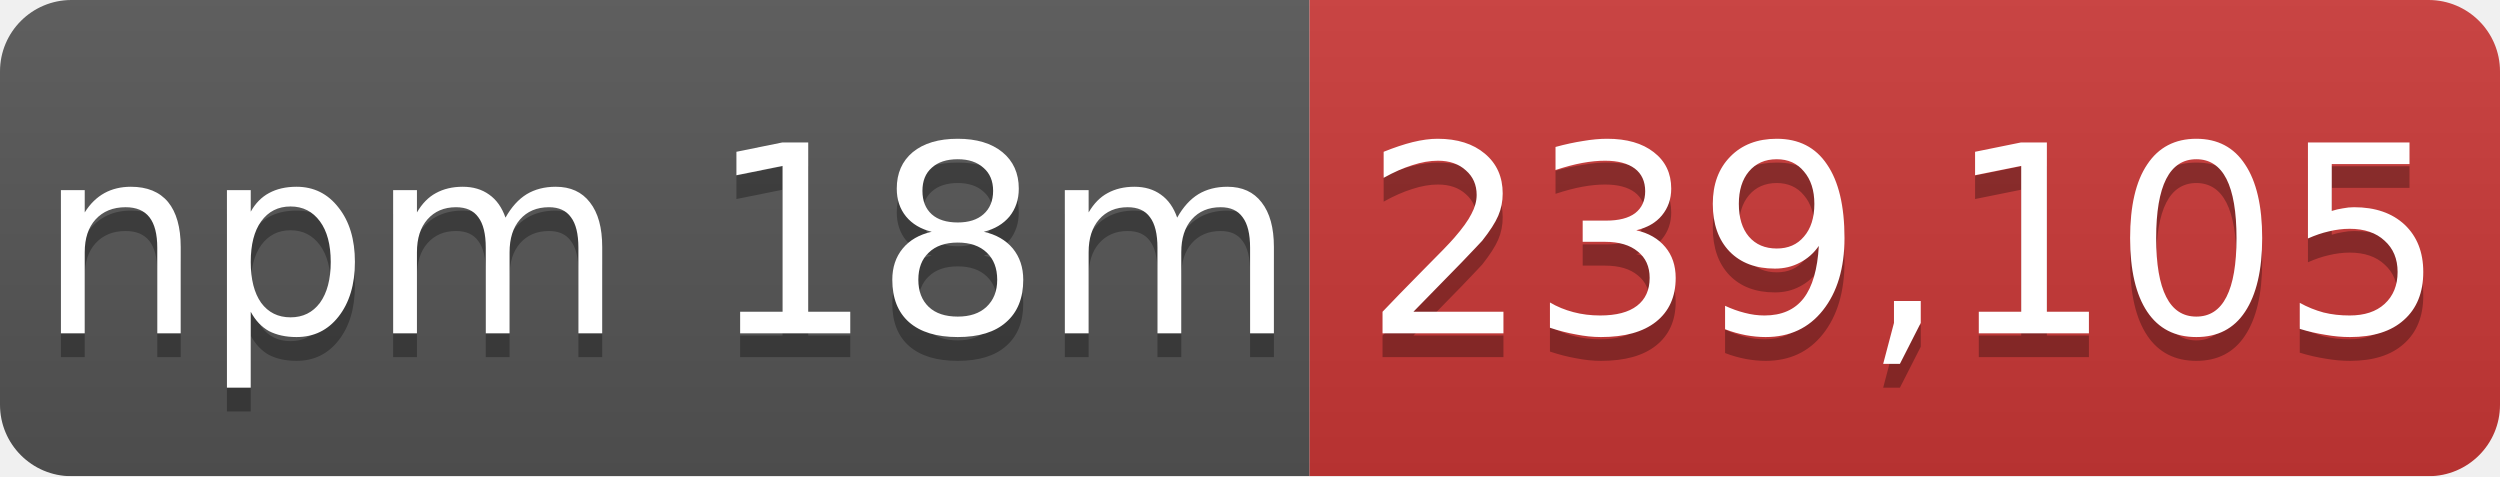
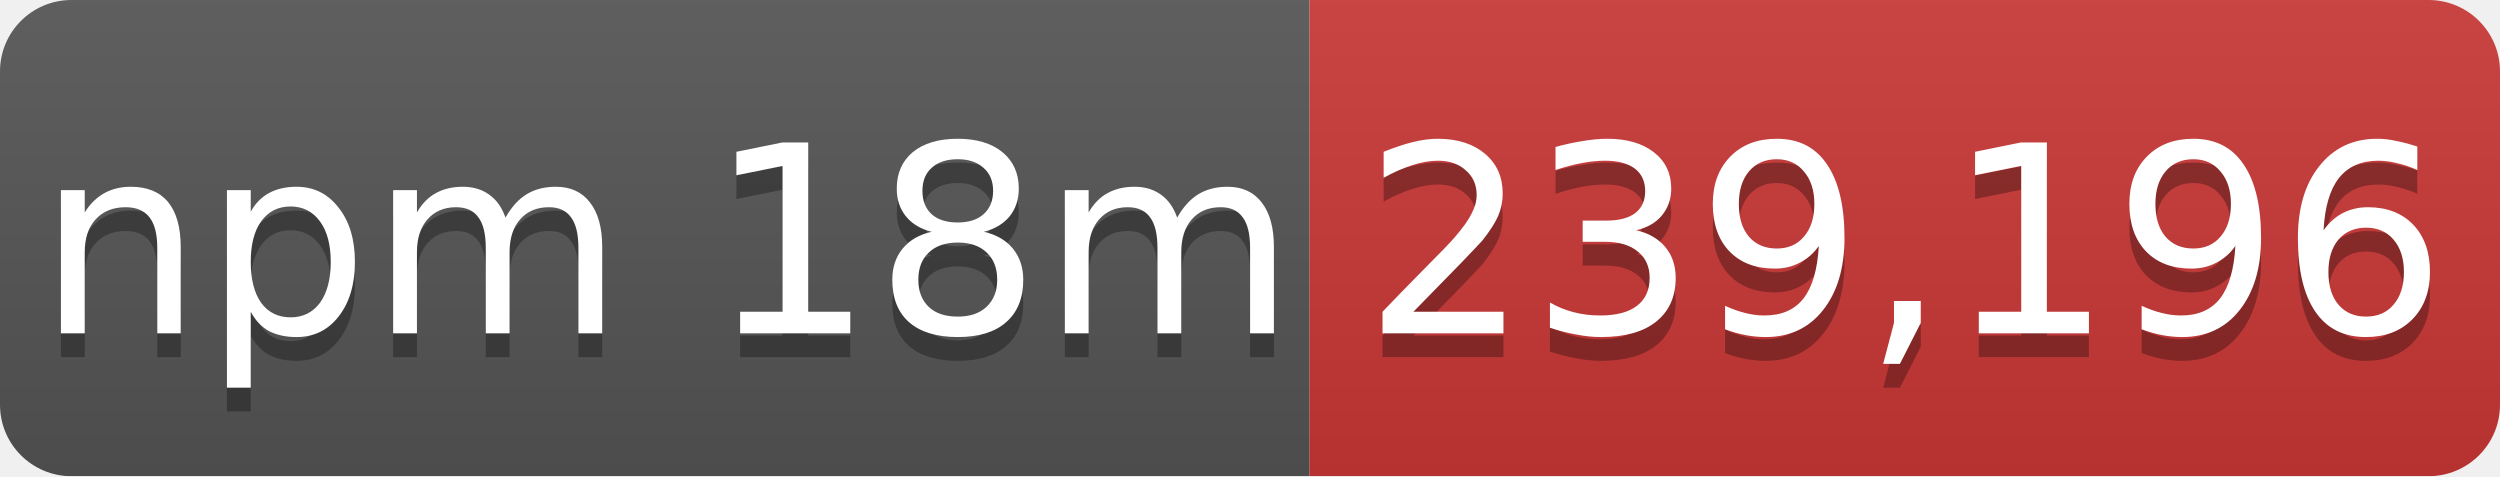
- <svg xmlns="http://www.w3.org/2000/svg" width="105" height="20" role="img" aria-label="npm 18m: 239,105">
+ <svg xmlns="http://www.w3.org/2000/svg" width="105" height="20" role="img" aria-label="npm 18m: 239,196">
  <linearGradient id="s" x2="0" y2="100%">
    <stop offset="0" stop-color="#bbb" stop-opacity=".1" />
    <stop offset="1" stop-opacity=".1" />
  </linearGradient>
  <mask id="m">
    <rect width="105" height="20" rx="3" fill="#fff" />
  </mask>
  <g mask="url(#m)">
    <rect width="55" height="20" fill="#555" />
    <rect x="55" width="50" height="20" fill="#cb3837" />
    <rect width="105" height="20" fill="url(#s)" />
  </g>
  <g fill="#fff" text-anchor="middle" font-family="Verdana,Geneva,DejaVu Sans,sans-serif" font-size="11">
    <text x="28" y="15" fill="#010101" fill-opacity=".3">npm 18m</text>
    <text x="28" y="14">npm 18m</text>
-     <text x="80" y="15" fill="#010101" fill-opacity=".3">239,105</text>
-     <text x="80" y="14">239,105</text>
+     <text x="80" y="15" fill="#010101" fill-opacity=".3">239,196</text>
+     <text x="80" y="14">239,196</text>
  </g>
</svg>
